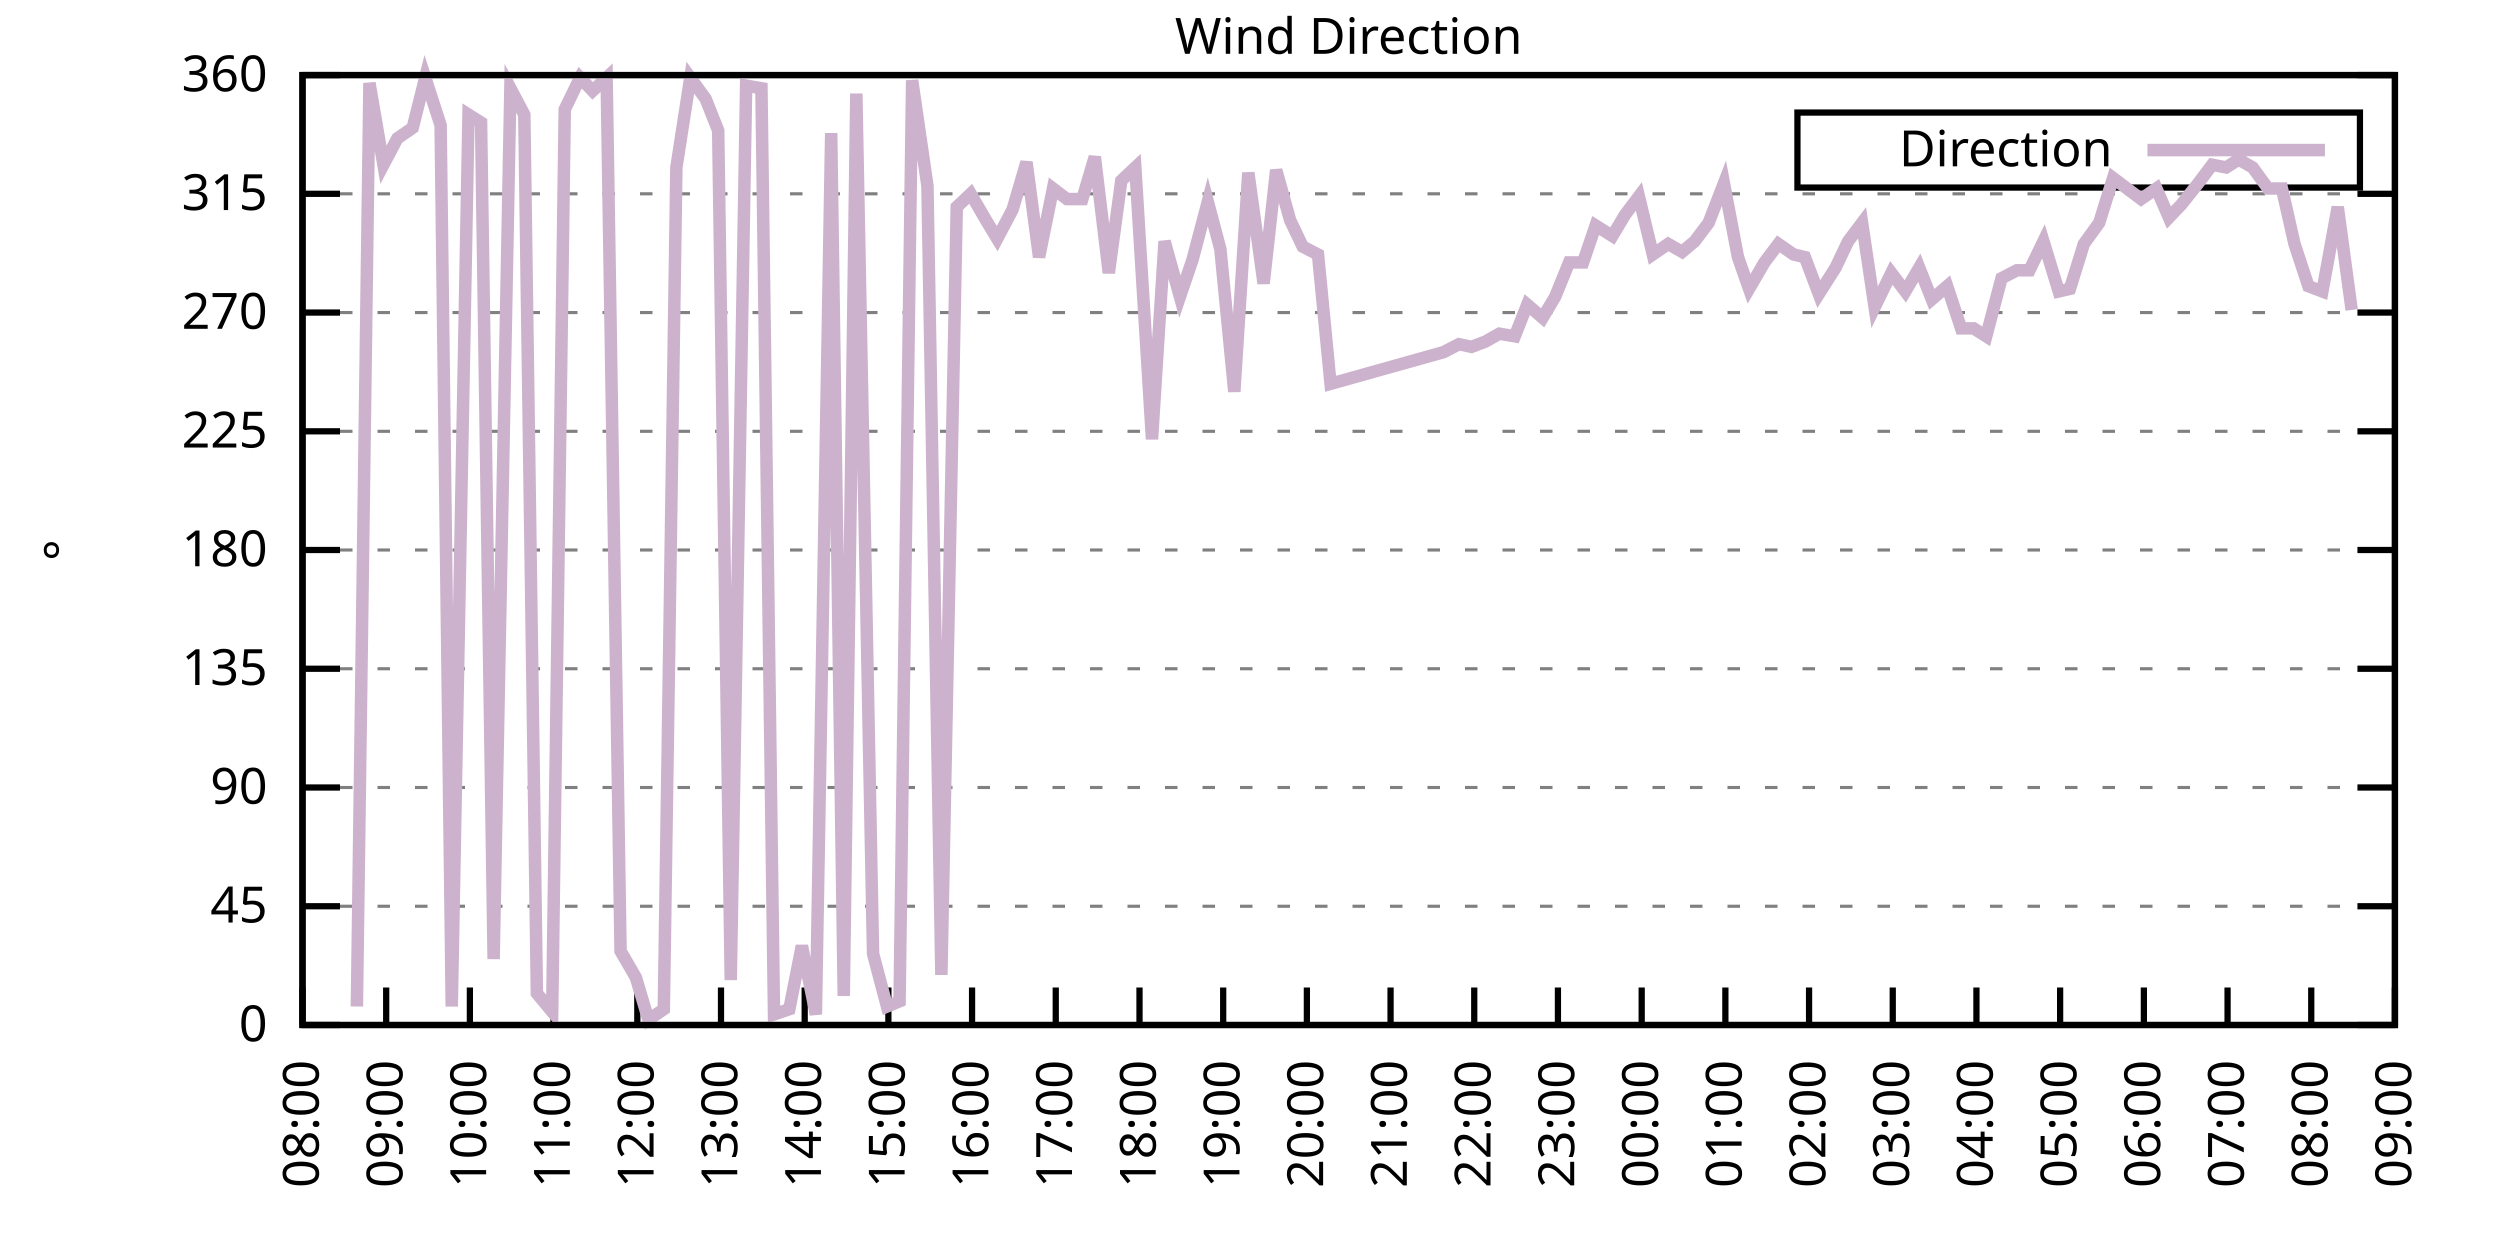
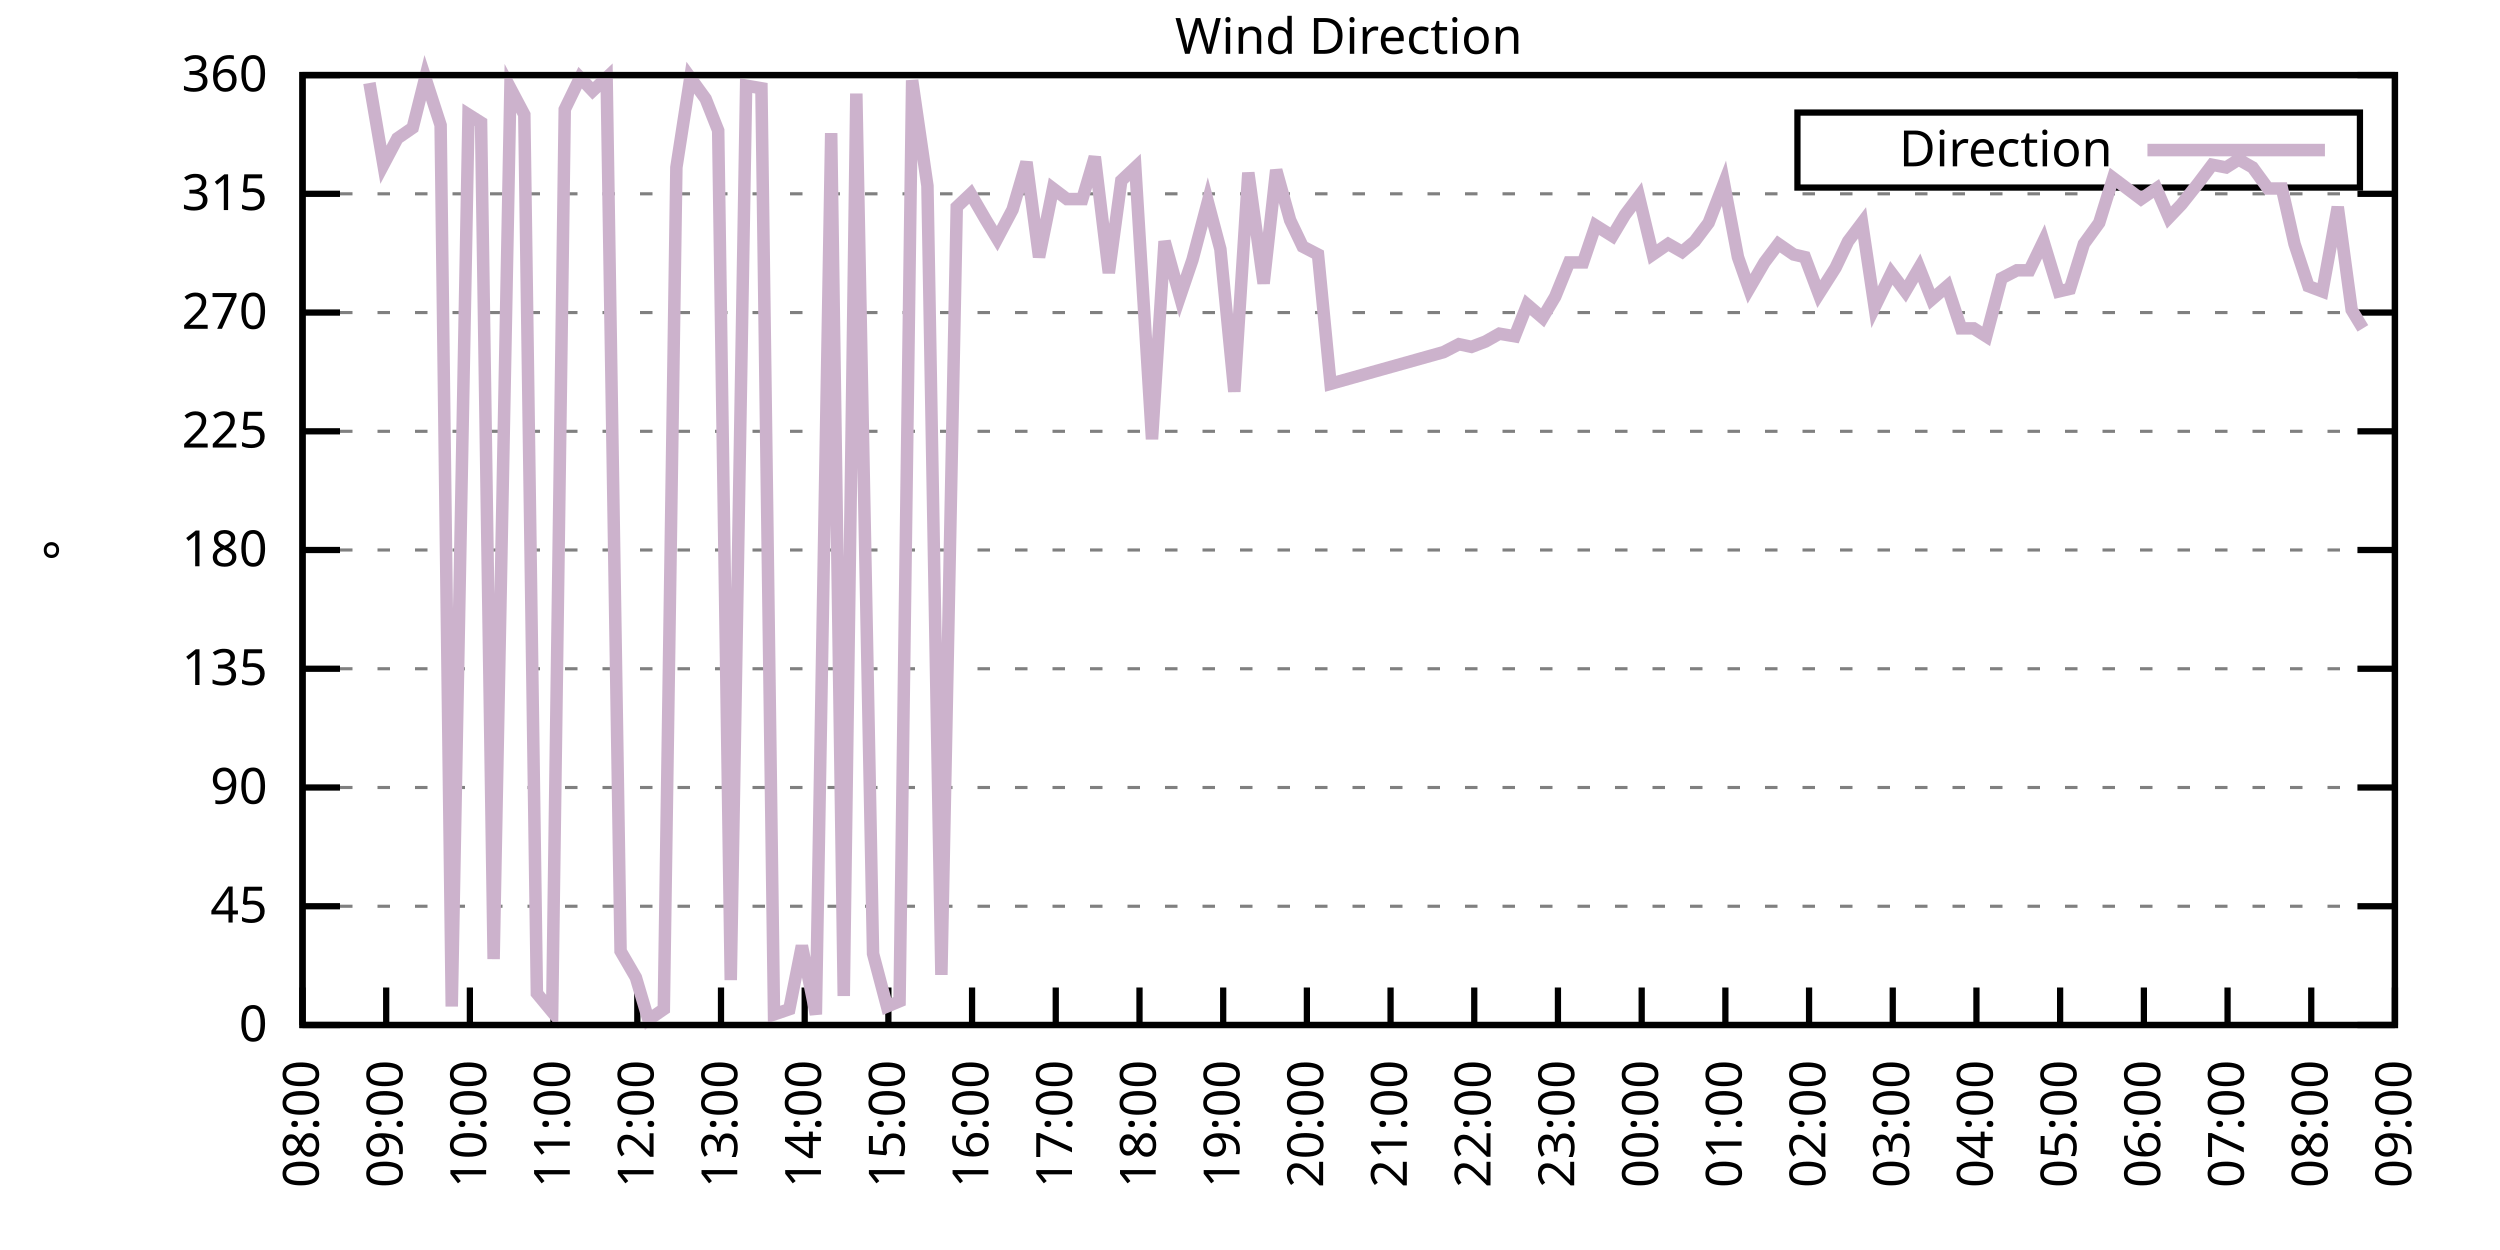
<svg xmlns="http://www.w3.org/2000/svg" xmlns:xlink="http://www.w3.org/1999/xlink" width="400" height="200" viewBox="0 0 400 200">
  <g id="gnuplot_canvas">
    <rect x="0" y="0" width="400" height="200" fill="none" />
    <defs>
      <circle id="gpDot" r="0.5" stroke-width="0.5" stroke="currentColor" />
      <path id="gpPt0" stroke-width="0.333" stroke="currentColor" d="M-1,0 h2 M0,-1 v2" />
      <path id="gpPt1" stroke-width="0.333" stroke="currentColor" d="M-1,-1 L1,1 M1,-1 L-1,1" />
      <path id="gpPt2" stroke-width="0.333" stroke="currentColor" d="M-1,0 L1,0 M0,-1 L0,1 M-1,-1 L1,1 M-1,1 L1,-1" />
      <rect id="gpPt3" stroke-width="0.333" stroke="currentColor" x="-1" y="-1" width="2" height="2" />
      <rect id="gpPt4" stroke-width="0.333" stroke="currentColor" fill="currentColor" x="-1" y="-1" width="2" height="2" />
      <circle id="gpPt5" stroke-width="0.333" stroke="currentColor" cx="0" cy="0" r="1" />
      <use xlink:href="#gpPt5" id="gpPt6" fill="currentColor" stroke="none" />
      <path id="gpPt7" stroke-width="0.333" stroke="currentColor" d="M0,-1.33 L-1.33,0.67 L1.33,0.67 z" />
      <use xlink:href="#gpPt7" id="gpPt8" fill="currentColor" stroke="none" />
      <use xlink:href="#gpPt7" id="gpPt9" stroke="currentColor" transform="rotate(180)" />
      <use xlink:href="#gpPt9" id="gpPt10" fill="currentColor" stroke="none" />
      <use xlink:href="#gpPt3" id="gpPt11" stroke="currentColor" transform="rotate(45)" />
      <use xlink:href="#gpPt11" id="gpPt12" fill="currentColor" stroke="none" />
      <path id="gpPt13" stroke-width="0.333" stroke="currentColor" d="M0,1.330 L1.265,0.411 L0.782,-1.067 L-0.782,-1.076 L-1.265,0.411 z" />
      <use xlink:href="#gpPt13" id="gpPt14" fill="currentColor" stroke="none" />
      <filter id="textbox" filterUnits="objectBoundingBox" x="0" y="0" height="1" width="1">
        <feFlood flood-color="white" flood-opacity="1" result="bgnd" />
        <feComposite in="SourceGraphic" in2="bgnd" operator="atop" />
      </filter>
      <filter id="greybox" filterUnits="objectBoundingBox" x="0" y="0" height="1" width="1">
        <feFlood flood-color="lightgrey" flood-opacity="1" result="grey" />
        <feComposite in="SourceGraphic" in2="grey" operator="atop" />
      </filter>
    </defs>
    <g fill="none" color="white" stroke="currentColor" stroke-width="1.00" stroke-linecap="butt" stroke-linejoin="miter">
</g>
    <g fill="none" color="black" stroke="currentColor" stroke-width="1.00" stroke-linecap="butt" stroke-linejoin="miter">
      <g stroke="none" shape-rendering="crispEdges">
        <polygon fill="rgb(255, 255, 255)" points="48.40,164.00 383.18,164.00 383.18,12.02 48.40,12.02 " />
      </g>
    </g>
    <g fill="none" color="black" stroke="currentColor" stroke-width="1.00" stroke-linecap="butt" stroke-linejoin="miter">
</g>
    <g fill="none" color="black" stroke="black" stroke-width="0.50" stroke-linecap="butt" stroke-linejoin="miter">
</g>
    <g fill="none" color="gray" stroke="currentColor" stroke-width="0.50" stroke-linecap="butt" stroke-linejoin="miter">
      <path stroke="gray" stroke-dasharray="2,4" class="gridline" d="M48.40,164.00 L383.19,164.00  " />
    </g>
    <g fill="none" color="gray" stroke="gray" stroke-width="1.00" stroke-linecap="butt" stroke-linejoin="miter">
</g>
    <g fill="none" color="black" stroke="currentColor" stroke-width="1.00" stroke-linecap="butt" stroke-linejoin="miter">
      <path stroke="black" d="M48.40,164.00 L54.40,164.00 M383.19,164.00 L377.19,164.00  " />
      <g transform="translate(42.80,166.60)" stroke="none" fill="black" font-family="Sans" font-size="8.00" text-anchor="end">
        <text>
          <tspan font-family="Sans"> 0</tspan>
        </text>
      </g>
    </g>
    <g fill="none" color="black" stroke="currentColor" stroke-width="1.00" stroke-linecap="butt" stroke-linejoin="miter">
</g>
    <g fill="none" color="black" stroke="black" stroke-width="0.50" stroke-linecap="butt" stroke-linejoin="miter">
</g>
    <g fill="none" color="gray" stroke="currentColor" stroke-width="0.50" stroke-linecap="butt" stroke-linejoin="miter">
      <path stroke="gray" stroke-dasharray="2,4" class="gridline" d="M48.40,145.00 L383.19,145.00  " />
    </g>
    <g fill="none" color="gray" stroke="gray" stroke-width="1.00" stroke-linecap="butt" stroke-linejoin="miter">
</g>
    <g fill="none" color="black" stroke="currentColor" stroke-width="1.00" stroke-linecap="butt" stroke-linejoin="miter">
      <path stroke="black" d="M48.40,145.00 L54.40,145.00 M383.19,145.00 L377.19,145.00  " />
      <g transform="translate(42.80,147.60)" stroke="none" fill="black" font-family="Sans" font-size="8.00" text-anchor="end">
        <text>
          <tspan font-family="Sans"> 45</tspan>
        </text>
      </g>
    </g>
    <g fill="none" color="black" stroke="currentColor" stroke-width="1.00" stroke-linecap="butt" stroke-linejoin="miter">
</g>
    <g fill="none" color="black" stroke="black" stroke-width="0.50" stroke-linecap="butt" stroke-linejoin="miter">
</g>
    <g fill="none" color="gray" stroke="currentColor" stroke-width="0.50" stroke-linecap="butt" stroke-linejoin="miter">
      <path stroke="gray" stroke-dasharray="2,4" class="gridline" d="M48.40,126.00 L383.19,126.00  " />
    </g>
    <g fill="none" color="gray" stroke="gray" stroke-width="1.00" stroke-linecap="butt" stroke-linejoin="miter">
</g>
    <g fill="none" color="black" stroke="currentColor" stroke-width="1.00" stroke-linecap="butt" stroke-linejoin="miter">
      <path stroke="black" d="M48.40,126.00 L54.40,126.00 M383.19,126.00 L377.19,126.00  " />
      <g transform="translate(42.80,128.60)" stroke="none" fill="black" font-family="Sans" font-size="8.00" text-anchor="end">
        <text>
          <tspan font-family="Sans"> 90</tspan>
        </text>
      </g>
    </g>
    <g fill="none" color="black" stroke="currentColor" stroke-width="1.00" stroke-linecap="butt" stroke-linejoin="miter">
</g>
    <g fill="none" color="black" stroke="black" stroke-width="0.50" stroke-linecap="butt" stroke-linejoin="miter">
</g>
    <g fill="none" color="gray" stroke="currentColor" stroke-width="0.50" stroke-linecap="butt" stroke-linejoin="miter">
      <path stroke="gray" stroke-dasharray="2,4" class="gridline" d="M48.40,107.00 L383.19,107.00  " />
    </g>
    <g fill="none" color="gray" stroke="gray" stroke-width="1.00" stroke-linecap="butt" stroke-linejoin="miter">
</g>
    <g fill="none" color="black" stroke="currentColor" stroke-width="1.00" stroke-linecap="butt" stroke-linejoin="miter">
      <path stroke="black" d="M48.40,107.00 L54.40,107.00 M383.19,107.00 L377.19,107.00  " />
      <g transform="translate(42.80,109.60)" stroke="none" fill="black" font-family="Sans" font-size="8.00" text-anchor="end">
        <text>
          <tspan font-family="Sans"> 135</tspan>
        </text>
      </g>
    </g>
    <g fill="none" color="black" stroke="currentColor" stroke-width="1.00" stroke-linecap="butt" stroke-linejoin="miter">
</g>
    <g fill="none" color="black" stroke="black" stroke-width="0.50" stroke-linecap="butt" stroke-linejoin="miter">
</g>
    <g fill="none" color="gray" stroke="currentColor" stroke-width="0.50" stroke-linecap="butt" stroke-linejoin="miter">
      <path stroke="gray" stroke-dasharray="2,4" class="gridline" d="M48.40,88.00 L383.19,88.00  " />
    </g>
    <g fill="none" color="gray" stroke="gray" stroke-width="1.00" stroke-linecap="butt" stroke-linejoin="miter">
</g>
    <g fill="none" color="black" stroke="currentColor" stroke-width="1.00" stroke-linecap="butt" stroke-linejoin="miter">
      <path stroke="black" d="M48.40,88.00 L54.40,88.00 M383.19,88.00 L377.19,88.00  " />
      <g transform="translate(42.80,90.60)" stroke="none" fill="black" font-family="Sans" font-size="8.00" text-anchor="end">
        <text>
          <tspan font-family="Sans"> 180</tspan>
        </text>
      </g>
    </g>
    <g fill="none" color="black" stroke="currentColor" stroke-width="1.00" stroke-linecap="butt" stroke-linejoin="miter">
</g>
    <g fill="none" color="black" stroke="black" stroke-width="0.50" stroke-linecap="butt" stroke-linejoin="miter">
</g>
    <g fill="none" color="gray" stroke="currentColor" stroke-width="0.50" stroke-linecap="butt" stroke-linejoin="miter">
      <path stroke="gray" stroke-dasharray="2,4" class="gridline" d="M48.40,69.01 L383.19,69.01  " />
    </g>
    <g fill="none" color="gray" stroke="gray" stroke-width="1.00" stroke-linecap="butt" stroke-linejoin="miter">
</g>
    <g fill="none" color="black" stroke="currentColor" stroke-width="1.00" stroke-linecap="butt" stroke-linejoin="miter">
      <path stroke="black" d="M48.40,69.01 L54.40,69.01 M383.19,69.01 L377.19,69.01  " />
      <g transform="translate(42.80,71.61)" stroke="none" fill="black" font-family="Sans" font-size="8.00" text-anchor="end">
        <text>
          <tspan font-family="Sans"> 225</tspan>
        </text>
      </g>
    </g>
    <g fill="none" color="black" stroke="currentColor" stroke-width="1.00" stroke-linecap="butt" stroke-linejoin="miter">
</g>
    <g fill="none" color="black" stroke="black" stroke-width="0.50" stroke-linecap="butt" stroke-linejoin="miter">
</g>
    <g fill="none" color="gray" stroke="currentColor" stroke-width="0.50" stroke-linecap="butt" stroke-linejoin="miter">
      <path stroke="gray" stroke-dasharray="2,4" class="gridline" d="M48.40,50.01 L383.19,50.01  " />
    </g>
    <g fill="none" color="gray" stroke="gray" stroke-width="1.00" stroke-linecap="butt" stroke-linejoin="miter">
</g>
    <g fill="none" color="black" stroke="currentColor" stroke-width="1.00" stroke-linecap="butt" stroke-linejoin="miter">
      <path stroke="black" d="M48.40,50.01 L54.40,50.01 M383.19,50.01 L377.19,50.01  " />
      <g transform="translate(42.80,52.61)" stroke="none" fill="black" font-family="Sans" font-size="8.00" text-anchor="end">
        <text>
          <tspan font-family="Sans"> 270</tspan>
        </text>
      </g>
    </g>
    <g fill="none" color="black" stroke="currentColor" stroke-width="1.00" stroke-linecap="butt" stroke-linejoin="miter">
</g>
    <g fill="none" color="black" stroke="black" stroke-width="0.50" stroke-linecap="butt" stroke-linejoin="miter">
</g>
    <g fill="none" color="gray" stroke="currentColor" stroke-width="0.50" stroke-linecap="butt" stroke-linejoin="miter">
      <path stroke="gray" stroke-dasharray="2,4" class="gridline" d="M48.40,31.01 L383.19,31.01  " />
    </g>
    <g fill="none" color="gray" stroke="gray" stroke-width="1.00" stroke-linecap="butt" stroke-linejoin="miter">
</g>
    <g fill="none" color="black" stroke="currentColor" stroke-width="1.00" stroke-linecap="butt" stroke-linejoin="miter">
      <path stroke="black" d="M48.40,31.01 L54.40,31.01 M383.19,31.01 L377.19,31.01  " />
      <g transform="translate(42.80,33.61)" stroke="none" fill="black" font-family="Sans" font-size="8.00" text-anchor="end">
        <text>
          <tspan font-family="Sans"> 315</tspan>
        </text>
      </g>
    </g>
    <g fill="none" color="black" stroke="currentColor" stroke-width="1.00" stroke-linecap="butt" stroke-linejoin="miter">
</g>
    <g fill="none" color="black" stroke="black" stroke-width="0.50" stroke-linecap="butt" stroke-linejoin="miter">
</g>
    <g fill="none" color="gray" stroke="currentColor" stroke-width="0.50" stroke-linecap="butt" stroke-linejoin="miter">
      <path stroke="gray" stroke-dasharray="2,4" class="gridline" d="M48.40,12.01 L383.19,12.01  " />
    </g>
    <g fill="none" color="gray" stroke="gray" stroke-width="1.00" stroke-linecap="butt" stroke-linejoin="miter">
</g>
    <g fill="none" color="black" stroke="currentColor" stroke-width="1.00" stroke-linecap="butt" stroke-linejoin="miter">
      <path stroke="black" d="M48.40,12.01 L54.40,12.01 M383.19,12.01 L377.19,12.01  " />
      <g transform="translate(42.80,14.61)" stroke="none" fill="black" font-family="Sans" font-size="8.00" text-anchor="end">
        <text>
          <tspan font-family="Sans"> 360</tspan>
        </text>
      </g>
    </g>
    <g fill="none" color="black" stroke="currentColor" stroke-width="1.00" stroke-linecap="butt" stroke-linejoin="miter">
      <path stroke="black" d="M48.40,164.00 L48.40,158.00  " />
      <g transform="translate(51.00,169.60) rotate(270.00)" stroke="none" fill="black" font-family="Sans" font-size="8.00" text-anchor="end">
        <text>
          <tspan font-family="Sans">08:00</tspan>
        </text>
      </g>
    </g>
    <g fill="none" color="black" stroke="currentColor" stroke-width="1.00" stroke-linecap="butt" stroke-linejoin="miter">
      <path stroke="black" d="M61.79,164.00 L61.79,158.00  " />
      <g transform="translate(64.39,169.60) rotate(270.00)" stroke="none" fill="black" font-family="Sans" font-size="8.00" text-anchor="end">
        <text>
          <tspan font-family="Sans">09:00</tspan>
        </text>
      </g>
    </g>
    <g fill="none" color="black" stroke="currentColor" stroke-width="1.00" stroke-linecap="butt" stroke-linejoin="miter">
      <path stroke="black" d="M75.18,164.00 L75.18,158.00  " />
      <g transform="translate(77.78,169.60) rotate(270.00)" stroke="none" fill="black" font-family="Sans" font-size="8.00" text-anchor="end">
        <text>
          <tspan font-family="Sans">10:00</tspan>
        </text>
      </g>
    </g>
    <g fill="none" color="black" stroke="currentColor" stroke-width="1.00" stroke-linecap="butt" stroke-linejoin="miter">
      <path stroke="black" d="M88.57,164.00 L88.57,158.00  " />
      <g transform="translate(91.17,169.60) rotate(270.00)" stroke="none" fill="black" font-family="Sans" font-size="8.00" text-anchor="end">
        <text>
          <tspan font-family="Sans">11:00</tspan>
        </text>
      </g>
    </g>
    <g fill="none" color="black" stroke="currentColor" stroke-width="1.00" stroke-linecap="butt" stroke-linejoin="miter">
      <path stroke="black" d="M101.97,164.00 L101.97,158.00  " />
      <g transform="translate(104.57,169.60) rotate(270.00)" stroke="none" fill="black" font-family="Sans" font-size="8.00" text-anchor="end">
        <text>
          <tspan font-family="Sans">12:00</tspan>
        </text>
      </g>
    </g>
    <g fill="none" color="black" stroke="currentColor" stroke-width="1.00" stroke-linecap="butt" stroke-linejoin="miter">
      <path stroke="black" d="M115.36,164.00 L115.36,158.00  " />
      <g transform="translate(117.96,169.60) rotate(270.00)" stroke="none" fill="black" font-family="Sans" font-size="8.00" text-anchor="end">
        <text>
          <tspan font-family="Sans">13:00</tspan>
        </text>
      </g>
    </g>
    <g fill="none" color="black" stroke="currentColor" stroke-width="1.00" stroke-linecap="butt" stroke-linejoin="miter">
      <path stroke="black" d="M128.75,164.00 L128.75,158.00  " />
      <g transform="translate(131.35,169.60) rotate(270.00)" stroke="none" fill="black" font-family="Sans" font-size="8.00" text-anchor="end">
        <text>
          <tspan font-family="Sans">14:00</tspan>
        </text>
      </g>
    </g>
    <g fill="none" color="black" stroke="currentColor" stroke-width="1.00" stroke-linecap="butt" stroke-linejoin="miter">
      <path stroke="black" d="M142.14,164.00 L142.14,158.00  " />
      <g transform="translate(144.74,169.60) rotate(270.00)" stroke="none" fill="black" font-family="Sans" font-size="8.00" text-anchor="end">
        <text>
          <tspan font-family="Sans">15:00</tspan>
        </text>
      </g>
    </g>
    <g fill="none" color="black" stroke="currentColor" stroke-width="1.00" stroke-linecap="butt" stroke-linejoin="miter">
      <path stroke="black" d="M155.53,164.00 L155.53,158.00  " />
      <g transform="translate(158.13,169.60) rotate(270.00)" stroke="none" fill="black" font-family="Sans" font-size="8.00" text-anchor="end">
        <text>
          <tspan font-family="Sans">16:00</tspan>
        </text>
      </g>
    </g>
    <g fill="none" color="black" stroke="currentColor" stroke-width="1.00" stroke-linecap="butt" stroke-linejoin="miter">
      <path stroke="black" d="M168.92,164.00 L168.92,158.00  " />
      <g transform="translate(171.52,169.60) rotate(270.00)" stroke="none" fill="black" font-family="Sans" font-size="8.00" text-anchor="end">
        <text>
          <tspan font-family="Sans">17:00</tspan>
        </text>
      </g>
    </g>
    <g fill="none" color="black" stroke="currentColor" stroke-width="1.00" stroke-linecap="butt" stroke-linejoin="miter">
      <path stroke="black" d="M182.32,164.00 L182.32,158.00  " />
      <g transform="translate(184.92,169.60) rotate(270.00)" stroke="none" fill="black" font-family="Sans" font-size="8.00" text-anchor="end">
        <text>
          <tspan font-family="Sans">18:00</tspan>
        </text>
      </g>
    </g>
    <g fill="none" color="black" stroke="currentColor" stroke-width="1.00" stroke-linecap="butt" stroke-linejoin="miter">
      <path stroke="black" d="M195.71,164.00 L195.71,158.00  " />
      <g transform="translate(198.31,169.60) rotate(270.00)" stroke="none" fill="black" font-family="Sans" font-size="8.00" text-anchor="end">
        <text>
          <tspan font-family="Sans">19:00</tspan>
        </text>
      </g>
    </g>
    <g fill="none" color="black" stroke="currentColor" stroke-width="1.00" stroke-linecap="butt" stroke-linejoin="miter">
      <path stroke="black" d="M209.10,164.00 L209.10,158.00  " />
      <g transform="translate(211.70,169.60) rotate(270.00)" stroke="none" fill="black" font-family="Sans" font-size="8.00" text-anchor="end">
        <text>
          <tspan font-family="Sans">20:00</tspan>
        </text>
      </g>
    </g>
    <g fill="none" color="black" stroke="currentColor" stroke-width="1.00" stroke-linecap="butt" stroke-linejoin="miter">
      <path stroke="black" d="M222.49,164.00 L222.49,158.00  " />
      <g transform="translate(225.09,169.60) rotate(270.00)" stroke="none" fill="black" font-family="Sans" font-size="8.00" text-anchor="end">
        <text>
          <tspan font-family="Sans">21:00</tspan>
        </text>
      </g>
    </g>
    <g fill="none" color="black" stroke="currentColor" stroke-width="1.00" stroke-linecap="butt" stroke-linejoin="miter">
      <path stroke="black" d="M235.88,164.00 L235.88,158.00  " />
      <g transform="translate(238.48,169.60) rotate(270.00)" stroke="none" fill="black" font-family="Sans" font-size="8.00" text-anchor="end">
        <text>
          <tspan font-family="Sans">22:00</tspan>
        </text>
      </g>
    </g>
    <g fill="none" color="black" stroke="currentColor" stroke-width="1.00" stroke-linecap="butt" stroke-linejoin="miter">
      <path stroke="black" d="M249.27,164.00 L249.27,158.00  " />
      <g transform="translate(251.87,169.60) rotate(270.00)" stroke="none" fill="black" font-family="Sans" font-size="8.00" text-anchor="end">
        <text>
          <tspan font-family="Sans">23:00</tspan>
        </text>
      </g>
    </g>
    <g fill="none" color="black" stroke="currentColor" stroke-width="1.00" stroke-linecap="butt" stroke-linejoin="miter">
      <path stroke="black" d="M262.67,164.00 L262.67,158.00  " />
      <g transform="translate(265.27,169.60) rotate(270.00)" stroke="none" fill="black" font-family="Sans" font-size="8.00" text-anchor="end">
        <text>
          <tspan font-family="Sans">00:00</tspan>
        </text>
      </g>
    </g>
    <g fill="none" color="black" stroke="currentColor" stroke-width="1.00" stroke-linecap="butt" stroke-linejoin="miter">
      <path stroke="black" d="M276.06,164.00 L276.06,158.00  " />
      <g transform="translate(278.66,169.60) rotate(270.00)" stroke="none" fill="black" font-family="Sans" font-size="8.00" text-anchor="end">
        <text>
          <tspan font-family="Sans">01:00</tspan>
        </text>
      </g>
    </g>
    <g fill="none" color="black" stroke="currentColor" stroke-width="1.00" stroke-linecap="butt" stroke-linejoin="miter">
      <path stroke="black" d="M289.45,164.00 L289.45,158.00  " />
      <g transform="translate(292.05,169.60) rotate(270.00)" stroke="none" fill="black" font-family="Sans" font-size="8.00" text-anchor="end">
        <text>
          <tspan font-family="Sans">02:00</tspan>
        </text>
      </g>
    </g>
    <g fill="none" color="black" stroke="currentColor" stroke-width="1.00" stroke-linecap="butt" stroke-linejoin="miter">
      <path stroke="black" d="M302.84,164.00 L302.84,158.00  " />
      <g transform="translate(305.44,169.60) rotate(270.00)" stroke="none" fill="black" font-family="Sans" font-size="8.00" text-anchor="end">
        <text>
          <tspan font-family="Sans">03:00</tspan>
        </text>
      </g>
    </g>
    <g fill="none" color="black" stroke="currentColor" stroke-width="1.00" stroke-linecap="butt" stroke-linejoin="miter">
      <path stroke="black" d="M316.23,164.00 L316.23,158.00  " />
      <g transform="translate(318.83,169.60) rotate(270.00)" stroke="none" fill="black" font-family="Sans" font-size="8.00" text-anchor="end">
        <text>
          <tspan font-family="Sans">04:00</tspan>
        </text>
      </g>
    </g>
    <g fill="none" color="black" stroke="currentColor" stroke-width="1.00" stroke-linecap="butt" stroke-linejoin="miter">
      <path stroke="black" d="M329.62,164.00 L329.62,158.00  " />
      <g transform="translate(332.22,169.60) rotate(270.00)" stroke="none" fill="black" font-family="Sans" font-size="8.00" text-anchor="end">
        <text>
          <tspan font-family="Sans">05:00</tspan>
        </text>
      </g>
    </g>
    <g fill="none" color="black" stroke="currentColor" stroke-width="1.00" stroke-linecap="butt" stroke-linejoin="miter">
      <path stroke="black" d="M343.02,164.00 L343.02,158.00  " />
      <g transform="translate(345.62,169.60) rotate(270.00)" stroke="none" fill="black" font-family="Sans" font-size="8.00" text-anchor="end">
        <text>
          <tspan font-family="Sans">06:00</tspan>
        </text>
      </g>
    </g>
    <g fill="none" color="black" stroke="currentColor" stroke-width="1.00" stroke-linecap="butt" stroke-linejoin="miter">
      <path stroke="black" d="M356.41,164.00 L356.41,158.00  " />
      <g transform="translate(359.01,169.60) rotate(270.00)" stroke="none" fill="black" font-family="Sans" font-size="8.00" text-anchor="end">
        <text>
          <tspan font-family="Sans">07:00</tspan>
        </text>
      </g>
    </g>
    <g fill="none" color="black" stroke="currentColor" stroke-width="1.00" stroke-linecap="butt" stroke-linejoin="miter">
      <path stroke="black" d="M369.80,164.00 L369.80,158.00  " />
      <g transform="translate(372.40,169.60) rotate(270.00)" stroke="none" fill="black" font-family="Sans" font-size="8.00" text-anchor="end">
        <text>
          <tspan font-family="Sans">08:00</tspan>
        </text>
      </g>
    </g>
    <g fill="none" color="black" stroke="currentColor" stroke-width="1.00" stroke-linecap="butt" stroke-linejoin="miter">
      <path stroke="black" d="M383.19,164.00 L383.19,158.00  " />
      <g transform="translate(385.79,169.60) rotate(270.00)" stroke="none" fill="black" font-family="Sans" font-size="8.00" text-anchor="end">
        <text>
          <tspan font-family="Sans">09:00</tspan>
        </text>
      </g>
    </g>
    <g fill="none" color="black" stroke="currentColor" stroke-width="1.00" stroke-linecap="butt" stroke-linejoin="miter">
</g>
    <g fill="none" color="black" stroke="currentColor" stroke-width="1.00" stroke-linecap="butt" stroke-linejoin="miter">
      <path stroke="black" d="M48.40,12.01 L48.40,164.00 L383.19,164.00 L383.19,12.01 L48.40,12.01 Z  " />
    </g>
    <g fill="none" color="black" stroke="currentColor" stroke-width="1.00" stroke-linecap="butt" stroke-linejoin="miter">
</g>
    <g fill="none" color="black" stroke="currentColor" stroke-width="1.00" stroke-linecap="butt" stroke-linejoin="miter">
      <path stroke="black" d="M287.59,30.01 L287.59,18.01 L377.59,18.01 L377.59,30.01 L287.59,30.01 Z  " />
    </g>
    <g id="Wind_direction_plot_1">
      <g fill="none" color="white" stroke="black" stroke-width="2.00" stroke-linecap="butt" stroke-linejoin="miter">
</g>
      <g fill="none" color="black" stroke="currentColor" stroke-width="2.00" stroke-linecap="butt" stroke-linejoin="miter">
        <g transform="translate(337.99,26.61)" stroke="none" fill="black" font-family="Sans" font-size="8.00" text-anchor="end">
          <text>
            <tspan font-family="Sans">Direction</tspan>
          </text>
        </g>
      </g>
      <g fill="none" color="black" stroke="currentColor" stroke-width="2.00" stroke-linecap="butt" stroke-linejoin="miter">
-         <path stroke="rgb(204, 178, 204)" d="M343.59,24.01 L371.99,24.01 M57.10,161.04 L59.11,13.28 L61.35,26.36 L63.58,22.14 L66.03,20.45 L68.04,12.43   L70.50,20.03 L72.28,161.04 L74.96,18.34 L76.97,19.61 L78.98,153.45 L81.66,14.12 L83.89,18.34 L85.90,158.93   L88.35,161.89 L90.36,17.50 L92.82,12.43 L94.82,14.54 L97.06,12.43 L99.29,152.18 L101.74,156.40 L103.75,163.16   L106.21,161.47 L108.22,26.79 L110.45,12.43 L112.90,15.81 L114.91,20.88 L116.92,156.82 L119.38,13.70 L121.83,14.12   L123.84,162.31 L126.29,161.47 L128.30,151.33 L130.54,162.31 L132.99,21.30 L135.00,159.36 L137.01,14.97 L139.69,152.60   L141.92,161.04 L143.93,160.20 L145.94,12.85 L148.39,29.74 L150.62,155.98 L153.08,33.12 L155.31,31.01 L157.76,35.23   L159.55,38.19 L162.01,33.54 L164.24,25.94 L166.25,41.14 L168.48,30.16 L170.71,31.85 L173.17,31.85 L175.17,25.10   L177.41,43.67 L179.41,28.90 L181.65,26.79 L184.32,70.27 L186.33,38.61 L188.79,47.47 L190.80,41.56 L193.25,32.28   L195.26,39.87 L197.49,62.67 L199.73,27.63 L202.18,45.36 L204.19,27.21 L206.42,35.23 L208.43,39.45 L210.88,40.72   L212.89,61.41 L230.97,56.34 L233.43,55.07 L235.44,55.50 L237.67,54.65 L239.90,53.39 L242.36,53.81 L244.36,48.74   L246.82,50.85 L248.83,47.47 L251.06,41.99 L253.29,41.99 L255.30,36.08 L257.98,37.76 L259.99,34.39 L262.22,31.43   L264.45,40.72 L266.91,39.03 L269.14,40.30 L271.15,38.61 L273.38,35.65 L275.83,29.32 L278.07,41.14 L279.85,46.21   L282.31,41.99 L284.54,39.03 L286.99,40.72 L288.78,41.14 L291.01,47.05 L293.69,42.83 L295.70,38.61 L297.93,35.65   L299.94,49.16 L302.62,43.67 L304.85,46.63 L307.08,42.83 L309.09,47.90 L311.54,45.79 L313.78,52.54 L315.79,52.54   L317.79,53.81 L320.25,44.52 L322.70,43.25 L324.71,43.25 L326.95,38.61 L329.40,46.63 L331.19,46.21 L333.42,39.03   L335.87,35.65 L338.10,28.48 L342.57,31.85 L345.02,30.16 L347.03,34.81 L349.04,32.70 L351.72,29.32 L353.95,26.36   L356.18,26.79 L358.19,25.52 L360.42,26.79 L362.88,30.16 L365.11,30.16 L367.12,39.03 L369.35,45.79 L371.58,46.63   L374.04,33.12 L376.27,49.59  " />
+         <path stroke="rgb(204, 178, 204)" d="M343.59,24.01 L371.99,24.01 M59.11,13.28 L61.35,26.36 L63.58,22.14 L66.03,20.45 L68.04,12.43 L70.50,20.03   L72.28,161.04 L74.96,18.34 L76.97,19.61 L78.98,153.45 L81.66,14.12 L83.89,18.34 L85.90,158.93 L88.35,161.89   L90.36,17.50 L92.82,12.43 L94.82,14.54 L97.06,12.43 L99.29,152.18 L101.74,156.40 L103.75,163.16 L106.21,161.47   L108.22,26.79 L110.45,12.43 L112.90,15.81 L114.91,20.88 L116.92,156.82 L119.38,13.70 L121.83,14.12 L123.84,162.31   L126.29,161.47 L128.30,151.33 L130.54,162.31 L132.99,21.30 L135.00,159.36 L137.01,14.97 L139.69,152.60 L141.92,161.04   L143.93,160.20 L145.94,12.85 L148.39,29.74 L150.62,155.98 L153.08,33.12 L155.31,31.01 L157.76,35.23 L159.55,38.19   L162.01,33.54 L164.24,25.94 L166.25,41.14 L168.48,30.16 L170.71,31.85 L173.17,31.85 L175.17,25.10 L177.41,43.67   L179.41,28.90 L181.65,26.79 L184.32,70.27 L186.33,38.61 L188.79,47.47 L190.80,41.56 L193.25,32.28 L195.26,39.87   L197.49,62.67 L199.73,27.63 L202.18,45.36 L204.19,27.21 L206.42,35.23 L208.43,39.45 L210.88,40.72 L212.89,61.41   L230.97,56.34 L233.43,55.07 L235.44,55.50 L237.67,54.65 L239.90,53.39 L242.36,53.81 L244.36,48.74 L246.82,50.85   L248.83,47.47 L251.06,41.99 L253.29,41.99 L255.30,36.08 L257.98,37.76 L259.99,34.39 L262.22,31.43 L264.45,40.72   L266.91,39.03 L269.14,40.30 L271.15,38.61 L273.38,35.65 L275.83,29.32 L278.07,41.14 L279.85,46.21 L282.31,41.99   L284.54,39.03 L286.99,40.72 L288.78,41.14 L291.01,47.05 L293.69,42.83 L295.70,38.61 L297.93,35.65 L299.94,49.16   L302.62,43.67 L304.85,46.63 L307.08,42.83 L309.09,47.90 L311.54,45.79 L313.78,52.54 L315.79,52.54 L317.79,53.81   L320.25,44.52 L322.70,43.25 L324.71,43.25 L326.95,38.61 L329.40,46.63 L331.19,46.21 L333.42,39.03 L335.87,35.65   L338.10,28.48 L342.57,31.85 L345.02,30.16 L347.03,34.81 L349.04,32.70 L351.72,29.32 L353.95,26.36 L356.18,26.79   L358.19,25.52 L360.42,26.79 L362.88,30.16 L365.11,30.16 L367.12,39.03 L369.35,45.79 L371.58,46.63 L374.04,33.12   L376.27,49.59 L378.06,52.54  " />
      </g>
    </g>
    <g fill="none" color="black" stroke="currentColor" stroke-width="2.00" stroke-linecap="butt" stroke-linejoin="miter">
</g>
    <g fill="none" color="black" stroke="black" stroke-width="1.00" stroke-linecap="butt" stroke-linejoin="miter">
</g>
    <g fill="none" color="black" stroke="currentColor" stroke-width="1.00" stroke-linecap="butt" stroke-linejoin="miter">
      <path stroke="black" d="M48.40,12.01 L48.40,164.00 L383.19,164.00 L383.19,12.01 L48.40,12.01 Z  " />
      <g transform="translate(12.80,88.01) rotate(270.00)" stroke="none" fill="black" font-family="Sans" font-size="8.00" text-anchor="middle">
        <text>
          <tspan font-family="Sans">°</tspan>
        </text>
      </g>
    </g>
    <g fill="none" color="black" stroke="currentColor" stroke-width="1.00" stroke-linecap="butt" stroke-linejoin="miter">
</g>
    <g fill="none" color="black" stroke="currentColor" stroke-width="1.00" stroke-linecap="butt" stroke-linejoin="miter">
      <g transform="translate(215.79,8.61)" stroke="none" fill="black" font-family="Sans" font-size="8.00" text-anchor="middle">
        <text>
          <tspan font-family="Sans">Wind Direction</tspan>
        </text>
      </g>
    </g>
    <g fill="none" color="black" stroke="currentColor" stroke-width="1.00" stroke-linecap="butt" stroke-linejoin="miter">
</g>
  </g>
</svg>
